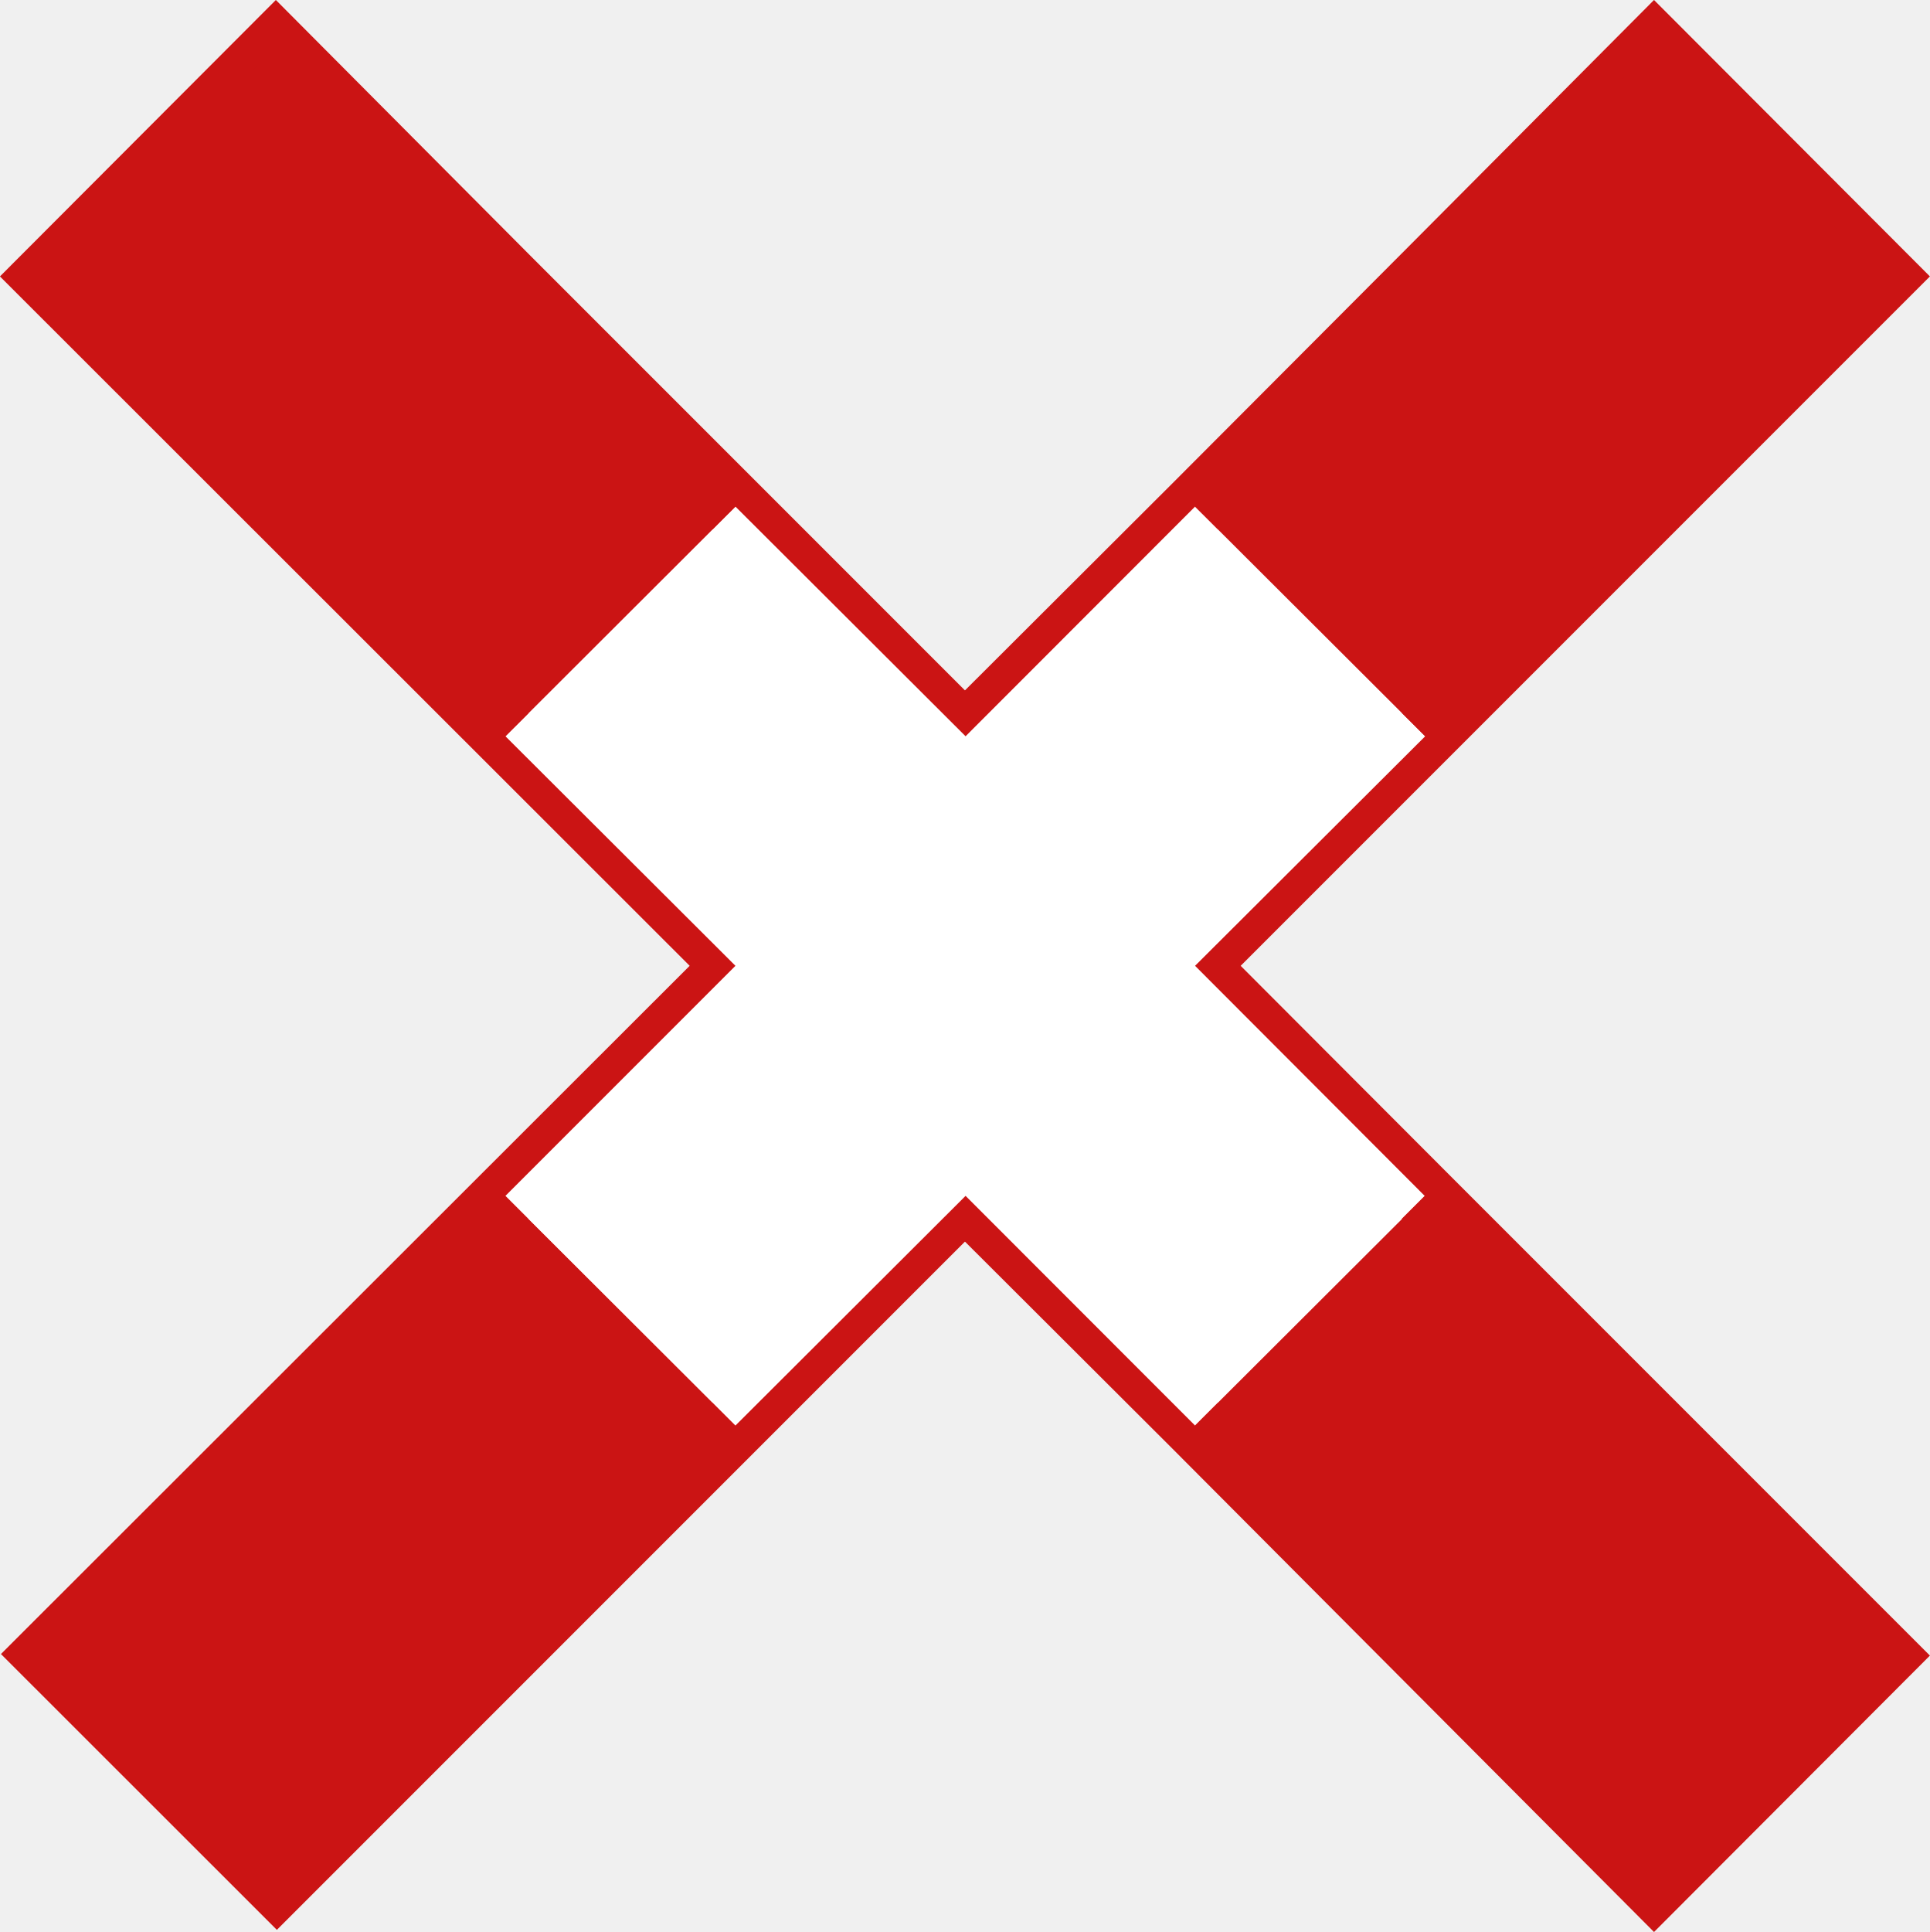
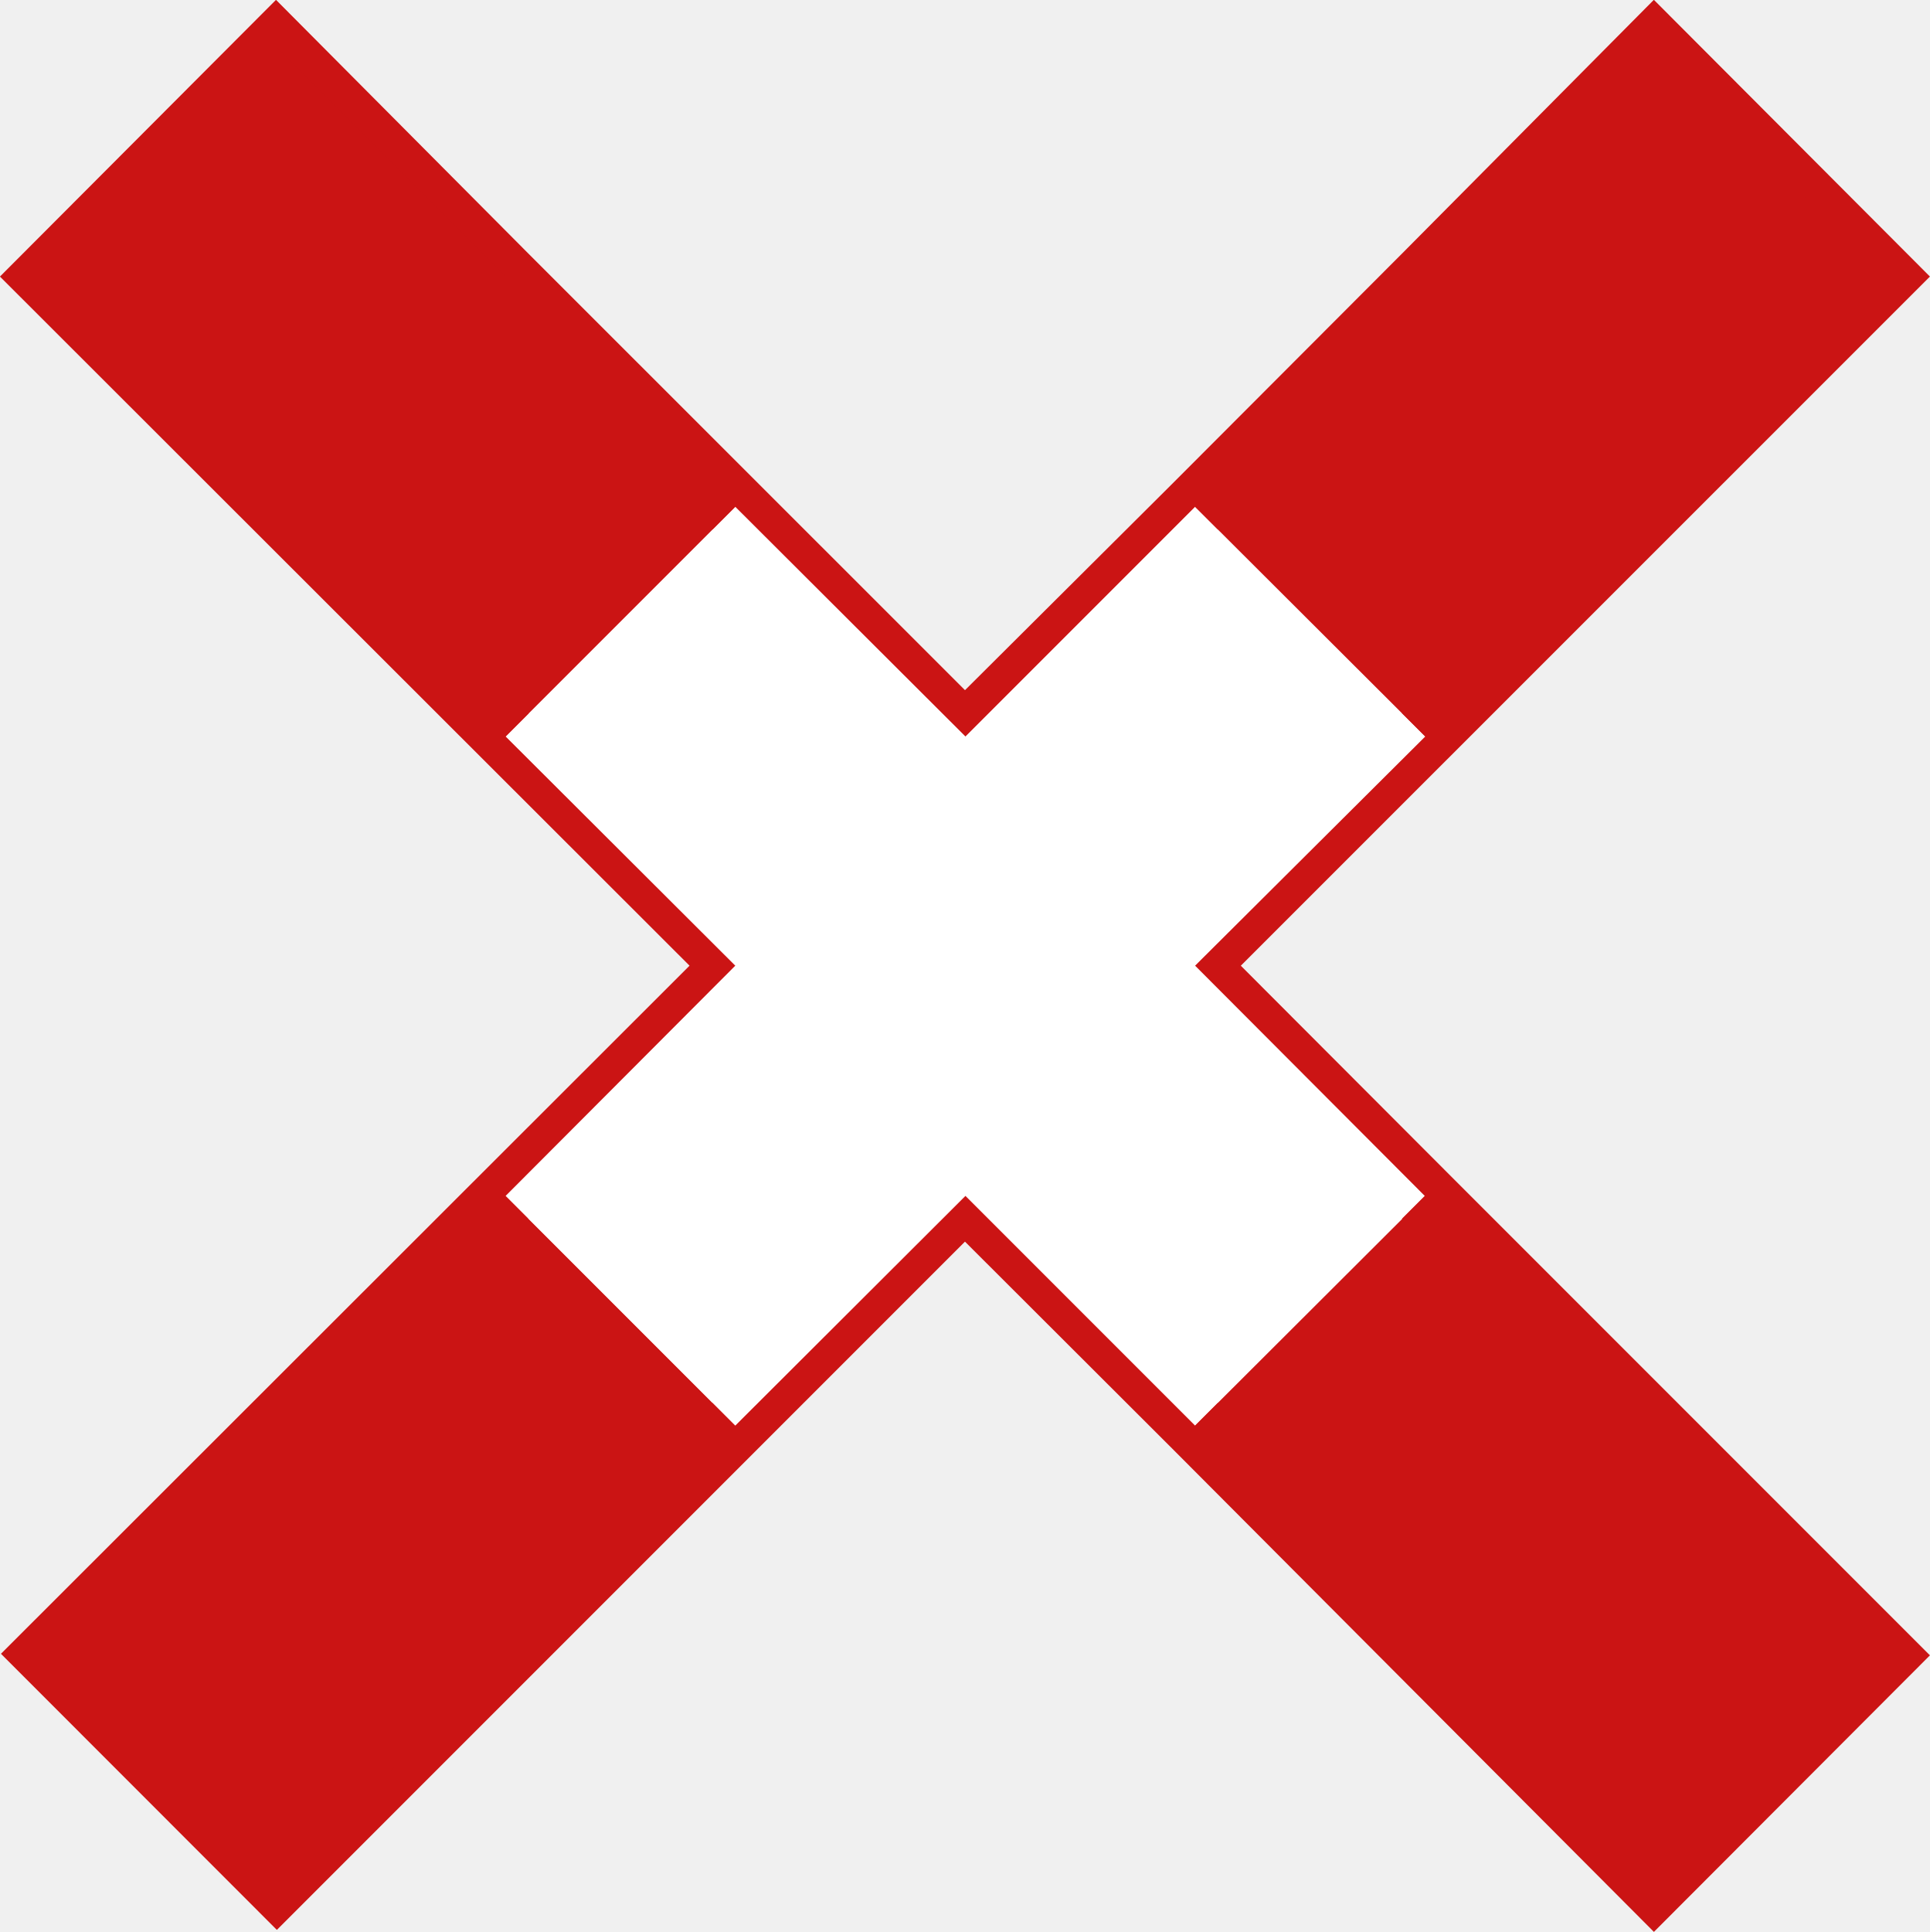
- <svg xmlns="http://www.w3.org/2000/svg" width="14.91" height="14.923" viewBox="0 0 14.91 14.923" version="1.1" id="svg14">
-   <defs id="defs14" />
-   <path fill="none" stroke-width="0.563" stroke-linecap="round" stroke-linejoin="miter" stroke="#000000" stroke-opacity="1" stroke-miterlimit="4" d="M 2.131,0.354 0.353,2.135 5.682,7.46 0.361,12.776 2.139,14.553 7.455,9.237 9.232,11.01 12.779,14.569 14.557,12.788 11.006,9.237 9.232,7.46 14.557,2.135 12.779,0.354 11.006,2.135 9.232,3.913 7.455,5.686 3.904,2.135 Z m 0,0" id="path1" style="stroke-width:0.5;stroke-dasharray:none;stroke:#cb1414;stroke-opacity:1" />
-   <path id="path2" d="m 3.905,9.237 -1.766,1.766 -0.008,0.008 -1.77,1.766 1.777,1.777 1.766,-1.766 0.012,-0.012 1.766,-1.766 z" style="fill:#cb1414;fill-opacity:1" />
-   <path id="path4" style="fill:#ffffff;fill-opacity:1" d="M 5.682,3.913 3.905,5.687 5.682,7.46 3.905,9.237 5.682,11.011 7.46,9.237 9.233,11.011 11.007,9.237 9.233,7.46 11.011,5.687 9.233,3.913 7.46,5.687 Z" />
-   <path id="path7" style="fill:#cb1414;fill-opacity:1" d="M 12.78,0.362 11.011,2.136 9.233,3.913 11.011,5.687 12.78,3.913 14.557,2.136 Z" />
-   <path id="path9" d="M 2.132,0.362 0.354,2.136 2.132,3.913 3.905,5.687 5.682,3.913 3.905,2.136 Z" style="fill:#cb1414;fill-opacity:1" />
-   <path id="path13" style="fill:#cb1414;fill-opacity:1" d="m 11.011,9.237 -1.777,1.773 1.775,1.775 -0.002,0.002 1.773,1.773 1.777,-1.773 -1.777,-1.777 z" />
+ <svg xmlns="http://www.w3.org/2000/svg" width="15" height="15.013" viewBox="0 0 15 15.013">
+   <path fill="none" stroke-width="0.5" stroke-linecap="round" stroke-linejoin="miter" stroke="rgb(79.608%, 7.843%, 7.843%)" stroke-opacity="1" stroke-miterlimit="4" d="M 2.132 0.353 L 0.353 2.136 L 5.681 7.459 L 0.361 12.774 L 2.139 14.553 L 7.455 9.237 L 9.233 11.012 L 12.778 14.568 L 14.557 12.786 L 11.008 9.237 L 9.233 7.459 L 14.557 2.136 L 12.778 0.353 L 11.008 2.136 L 9.233 3.914 L 7.455 5.684 L 3.906 2.136 Z M 2.132 0.353 " transform="matrix(1.006042, 0, 0, 1.006042, 0.000000479297, 0)" />
+   <path fill-rule="nonzero" fill="rgb(79.608%, 7.843%, 7.843%)" fill-opacity="1" d="M 3.93 9.293 L 2.145 11.078 L 0.363 12.855 L 2.152 14.641 L 3.93 12.867 L 3.941 12.855 L 5.715 11.078 Z M 3.93 9.293 " />
+   <path fill-rule="nonzero" fill="rgb(100%, 100%, 100%)" fill-opacity="1" d="M 5.715 3.938 L 3.93 5.723 L 5.715 7.504 L 3.93 9.293 L 5.715 11.078 L 7.504 9.293 L 9.289 11.078 L 11.074 9.293 L 9.289 7.504 L 11.078 5.723 L 9.289 3.938 L 7.504 5.723 Z M 5.715 3.938 " />
+   <path fill-rule="nonzero" fill="rgb(79.608%, 7.843%, 7.843%)" fill-opacity="1" d="M 12.855 0.363 L 11.078 2.148 L 9.289 3.938 L 11.078 5.723 L 12.855 3.938 L 14.645 2.148 Z M 12.855 0.363 " />
+   <path fill-rule="nonzero" fill="rgb(79.608%, 7.843%, 7.843%)" fill-opacity="1" d="M 2.145 0.363 L 0.355 2.148 L 3.93 5.723 L 5.715 3.938 L 3.93 2.148 Z M 2.145 0.363 " />
+   <path fill-rule="nonzero" fill="rgb(79.608%, 7.843%, 7.843%)" fill-opacity="1" d="M 11.078 9.293 L 9.289 11.078 L 11.074 12.863 L 11.074 12.867 L 12.855 14.648 L 14.645 12.867 L 12.855 11.078 Z M 11.078 9.293 " />
</svg>
